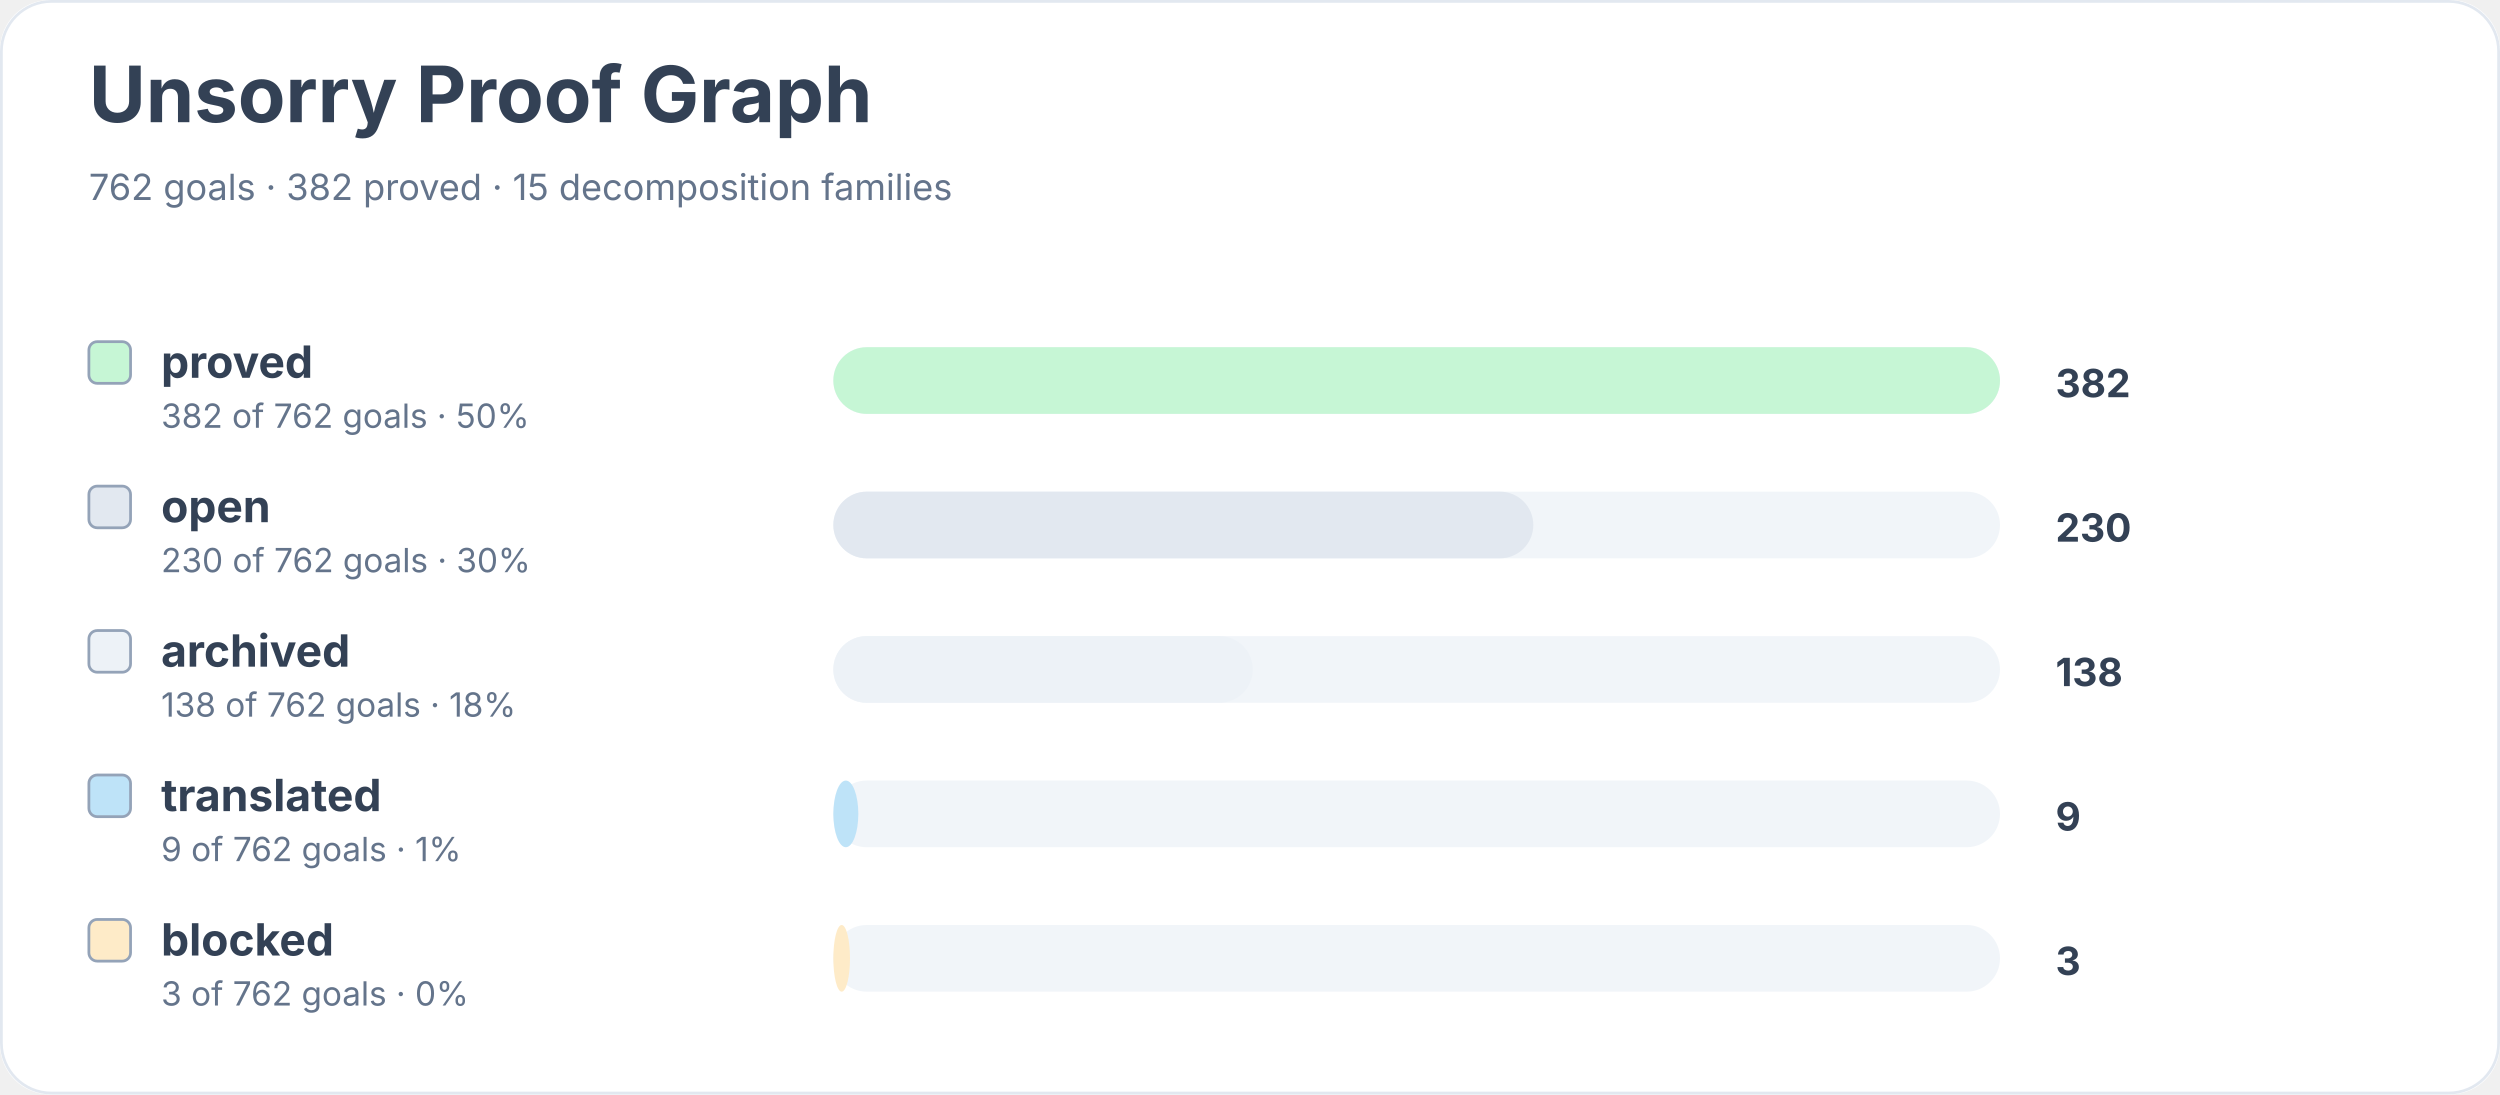
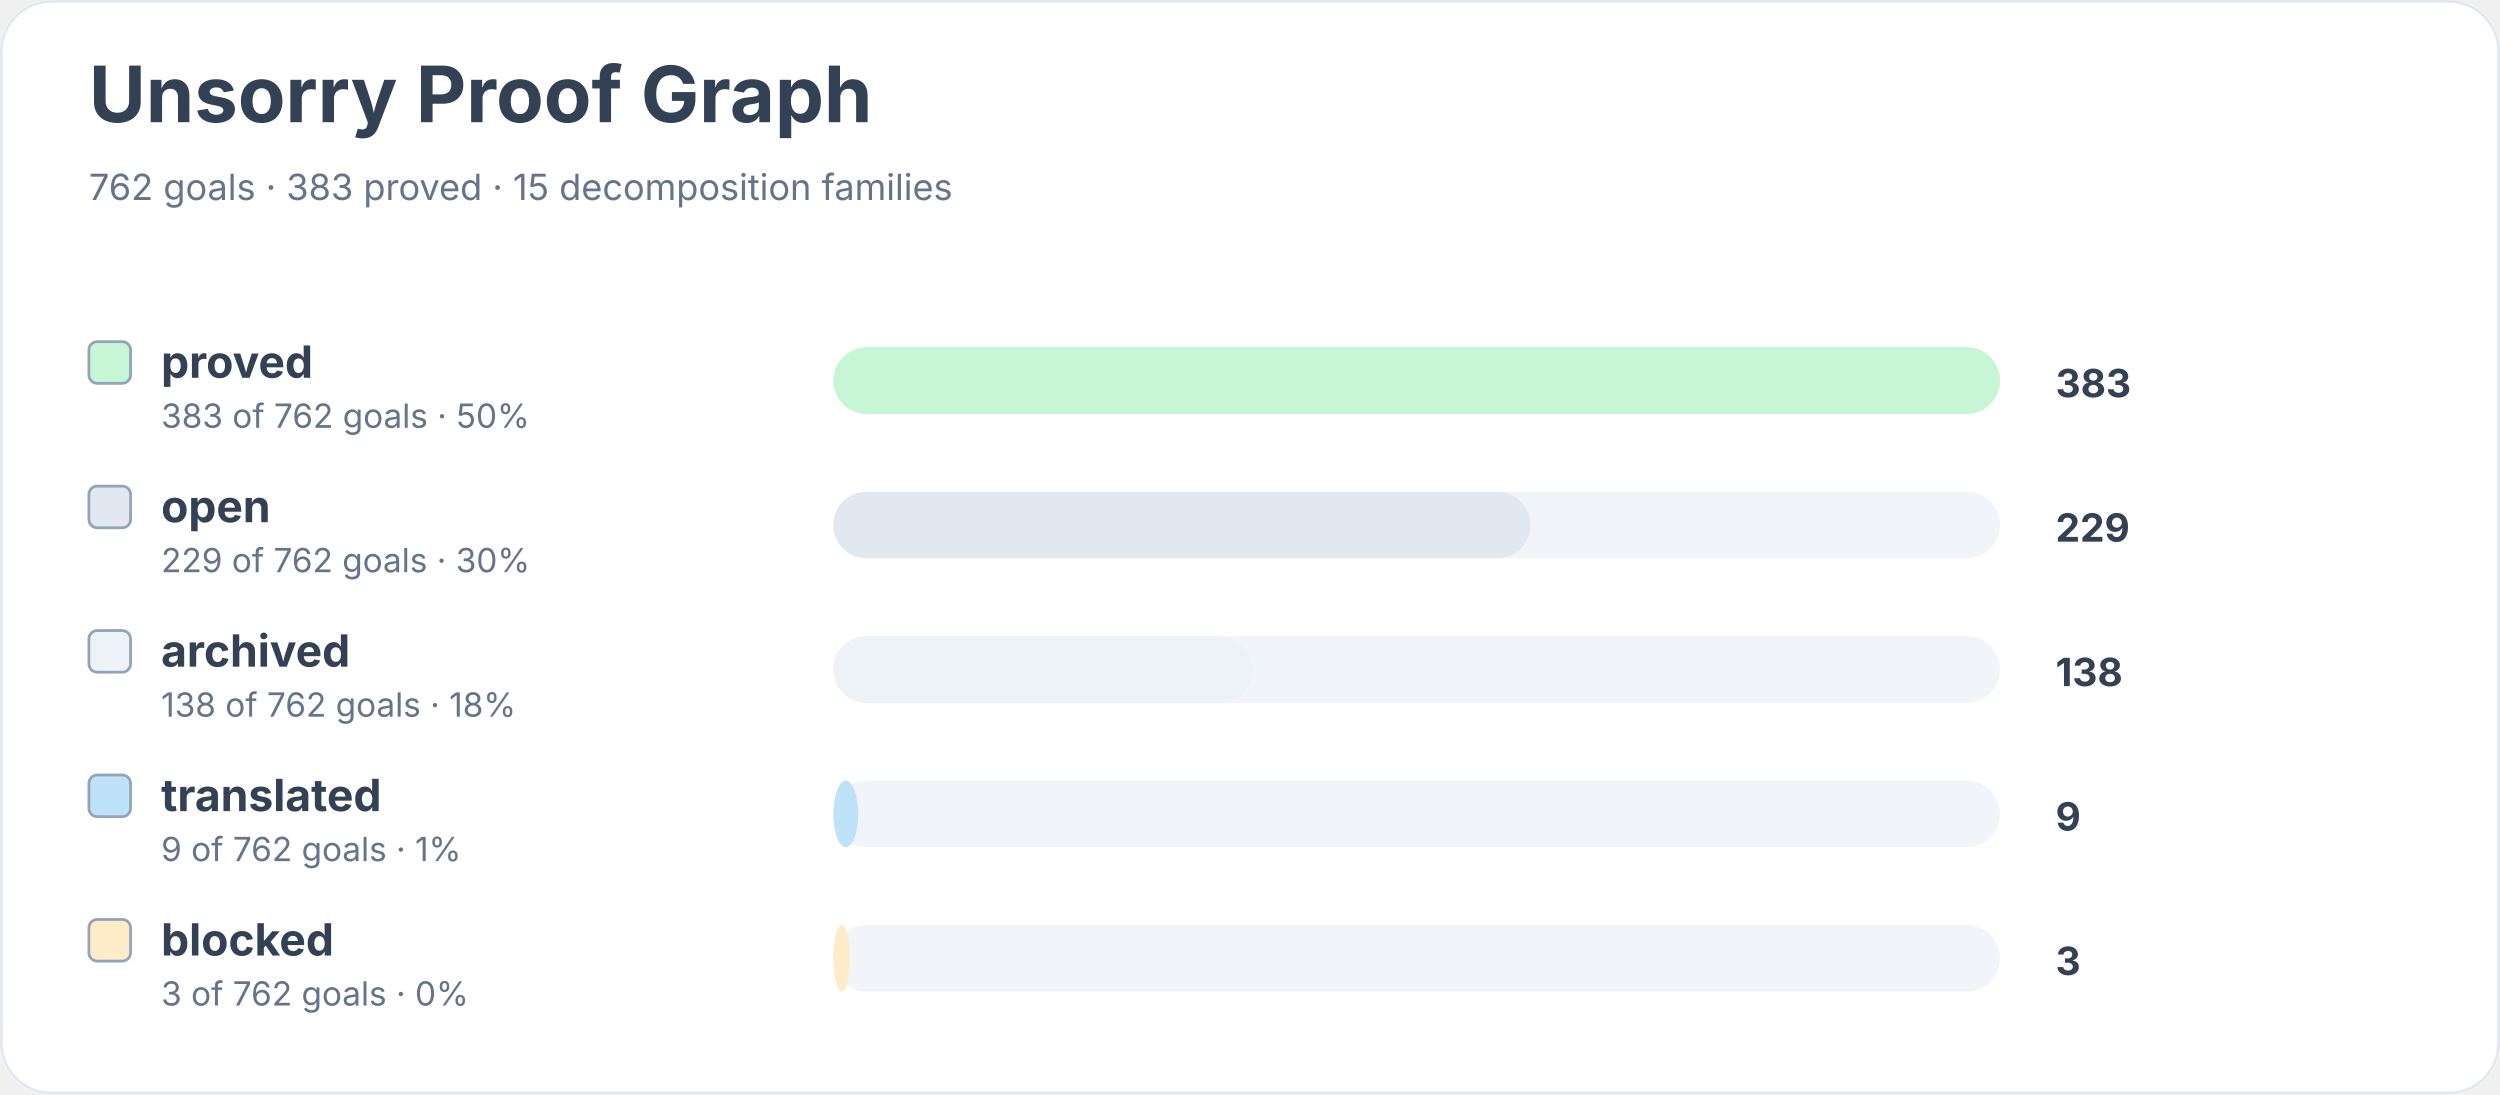
<svg xmlns="http://www.w3.org/2000/svg" width="900" height="394" viewBox="0 0 900 394" role="img" aria-labelledby="title desc">
  <rect width="900" height="100%" rx="18" fill="#ffffff" />
  <rect x="0.5" y="0.5" width="899" height="393" rx="18" fill="none" stroke="#e2e8f0" />
  <text x="32" y="44" font-family="Inter, system-ui, sans-serif" font-size="28" font-weight="700" fill="#334155">Unsorry Proof Graph</text>
-   <text x="32" y="72" font-family="Inter, system-ui, sans-serif" font-size="13" fill="#64748b">762 goals · 382 proved · 15 decomposition families</text>
+   <text x="32" y="72" font-family="Inter, system-ui, sans-serif" font-size="13" fill="#64748b">762 goals · 383 proved · 15 decomposition families</text>
  <rect x="32" y="123" width="15" height="15" rx="3" fill="#c6f6d5" stroke="#94a3b8" />
  <text x="58" y="136" font-family="Inter, system-ui, sans-serif" font-size="16" font-weight="650" fill="#334155">proved</text>
-   <text x="58" y="154" font-family="Inter, system-ui, sans-serif" font-size="12" fill="#64748b">382 of 762 goals · 50%</text>
+   <text x="58" y="154" font-family="Inter, system-ui, sans-serif" font-size="12" fill="#64748b">383 of 762 goals · 50%</text>
  <rect x="300" y="125" width="420" height="24" rx="12" fill="#f1f5f9" />
  <rect x="300" y="125" width="420" height="24" rx="12" fill="#c6f6d5" />
-   <text x="740" y="143" font-family="Inter, system-ui, sans-serif" font-size="14" font-weight="700" fill="#334155">382</text>
+   <text x="740" y="143" font-family="Inter, system-ui, sans-serif" font-size="14" font-weight="700" fill="#334155">383</text>
  <rect x="32" y="175" width="15" height="15" rx="3" fill="#e2e8f0" stroke="#94a3b8" />
  <text x="58" y="188" font-family="Inter, system-ui, sans-serif" font-size="16" font-weight="650" fill="#334155">open</text>
-   <text x="58" y="206" font-family="Inter, system-ui, sans-serif" font-size="12" fill="#64748b">230 of 762 goals · 30%</text>
+   <text x="58" y="206" font-family="Inter, system-ui, sans-serif" font-size="12" fill="#64748b">229 of 762 goals · 30%</text>
  <rect x="300" y="177" width="420" height="24" rx="12" fill="#f1f5f9" />
-   <rect x="300" y="177" width="252" height="24" rx="12" fill="#e2e8f0" />
-   <text x="740" y="195" font-family="Inter, system-ui, sans-serif" font-size="14" font-weight="700" fill="#334155">230</text>
+   <rect x="300" y="177" width="251" height="24" rx="12" fill="#e2e8f0" />
+   <text x="740" y="195" font-family="Inter, system-ui, sans-serif" font-size="14" font-weight="700" fill="#334155">229</text>
  <rect x="32" y="227" width="15" height="15" rx="3" fill="#edf2f7" stroke="#94a3b8" />
  <text x="58" y="240" font-family="Inter, system-ui, sans-serif" font-size="16" font-weight="650" fill="#334155">archived</text>
  <text x="58" y="258" font-family="Inter, system-ui, sans-serif" font-size="12" fill="#64748b">138 of 762 goals · 18%</text>
  <rect x="300" y="229" width="420" height="24" rx="12" fill="#f1f5f9" />
  <rect x="300" y="229" width="151" height="24" rx="12" fill="#edf2f7" />
  <text x="740" y="247" font-family="Inter, system-ui, sans-serif" font-size="14" font-weight="700" fill="#334155">138</text>
  <rect x="32" y="279" width="15" height="15" rx="3" fill="#bee3f8" stroke="#94a3b8" />
  <text x="58" y="292" font-family="Inter, system-ui, sans-serif" font-size="16" font-weight="650" fill="#334155">translated</text>
  <text x="58" y="310" font-family="Inter, system-ui, sans-serif" font-size="12" fill="#64748b">9 of 762 goals · 1%</text>
  <rect x="300" y="281" width="420" height="24" rx="12" fill="#f1f5f9" />
  <rect x="300" y="281" width="9" height="24" rx="12" fill="#bee3f8" />
  <text x="740" y="299" font-family="Inter, system-ui, sans-serif" font-size="14" font-weight="700" fill="#334155">9</text>
  <rect x="32" y="331" width="15" height="15" rx="3" fill="#feebc8" stroke="#94a3b8" />
  <text x="58" y="344" font-family="Inter, system-ui, sans-serif" font-size="16" font-weight="650" fill="#334155">blocked</text>
  <text x="58" y="362" font-family="Inter, system-ui, sans-serif" font-size="12" fill="#64748b">3 of 762 goals · 0%</text>
  <rect x="300" y="333" width="420" height="24" rx="12" fill="#f1f5f9" />
  <rect x="300" y="333" width="6" height="24" rx="12" fill="#feebc8" />
  <text x="740" y="351" font-family="Inter, system-ui, sans-serif" font-size="14" font-weight="700" fill="#334155">3</text>
</svg>
